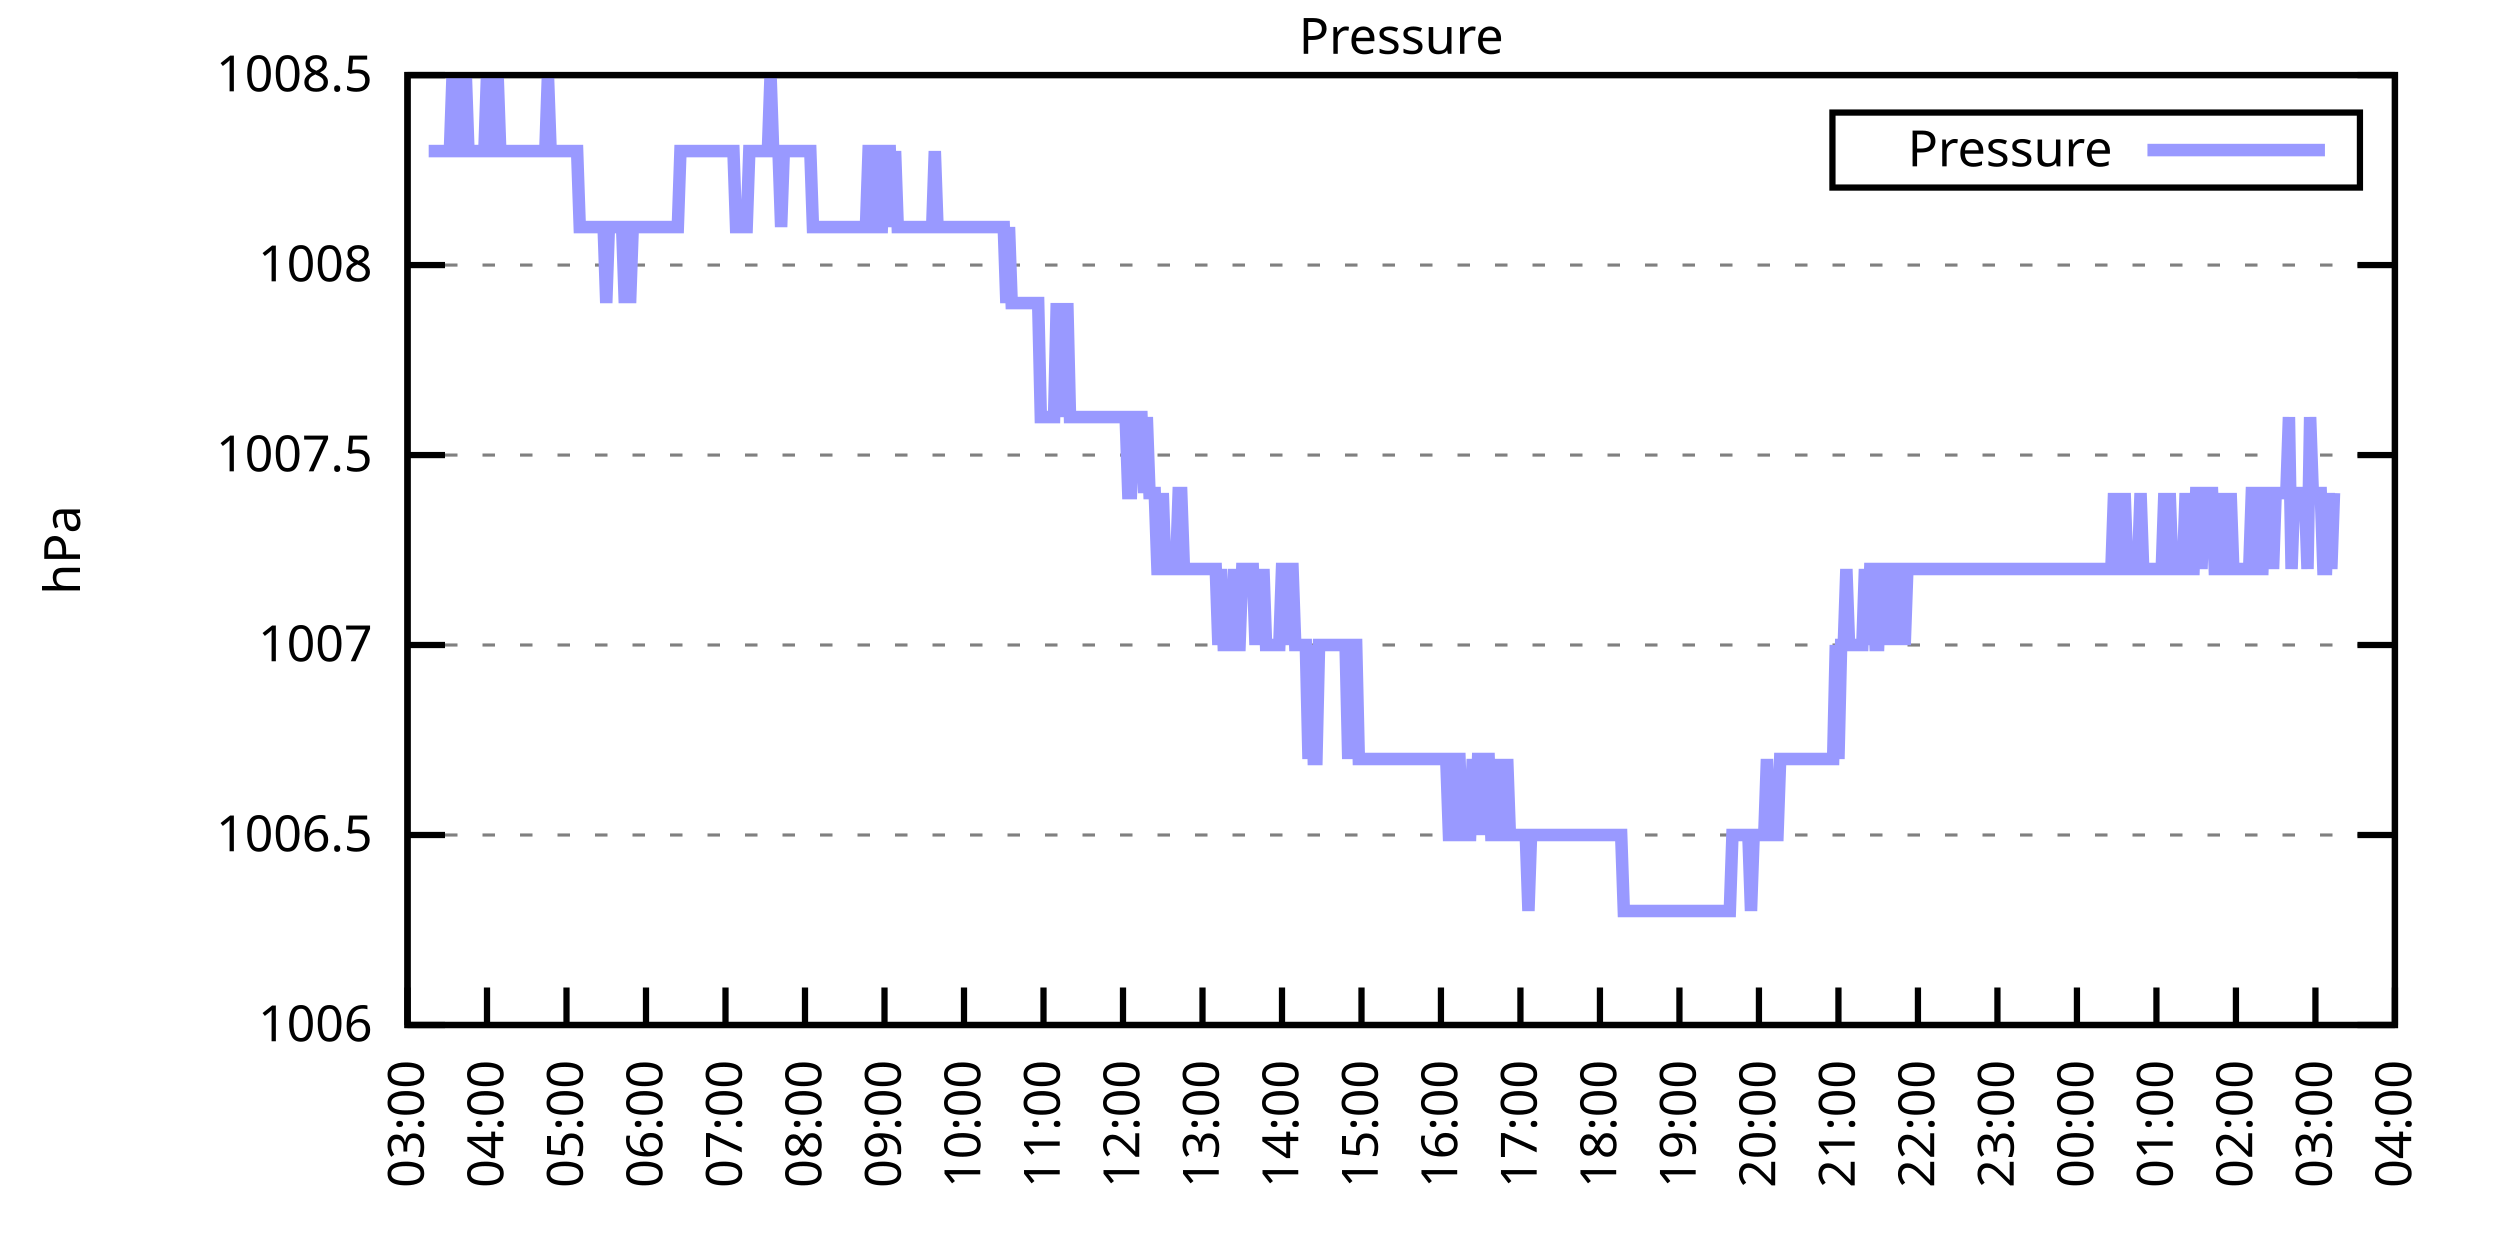
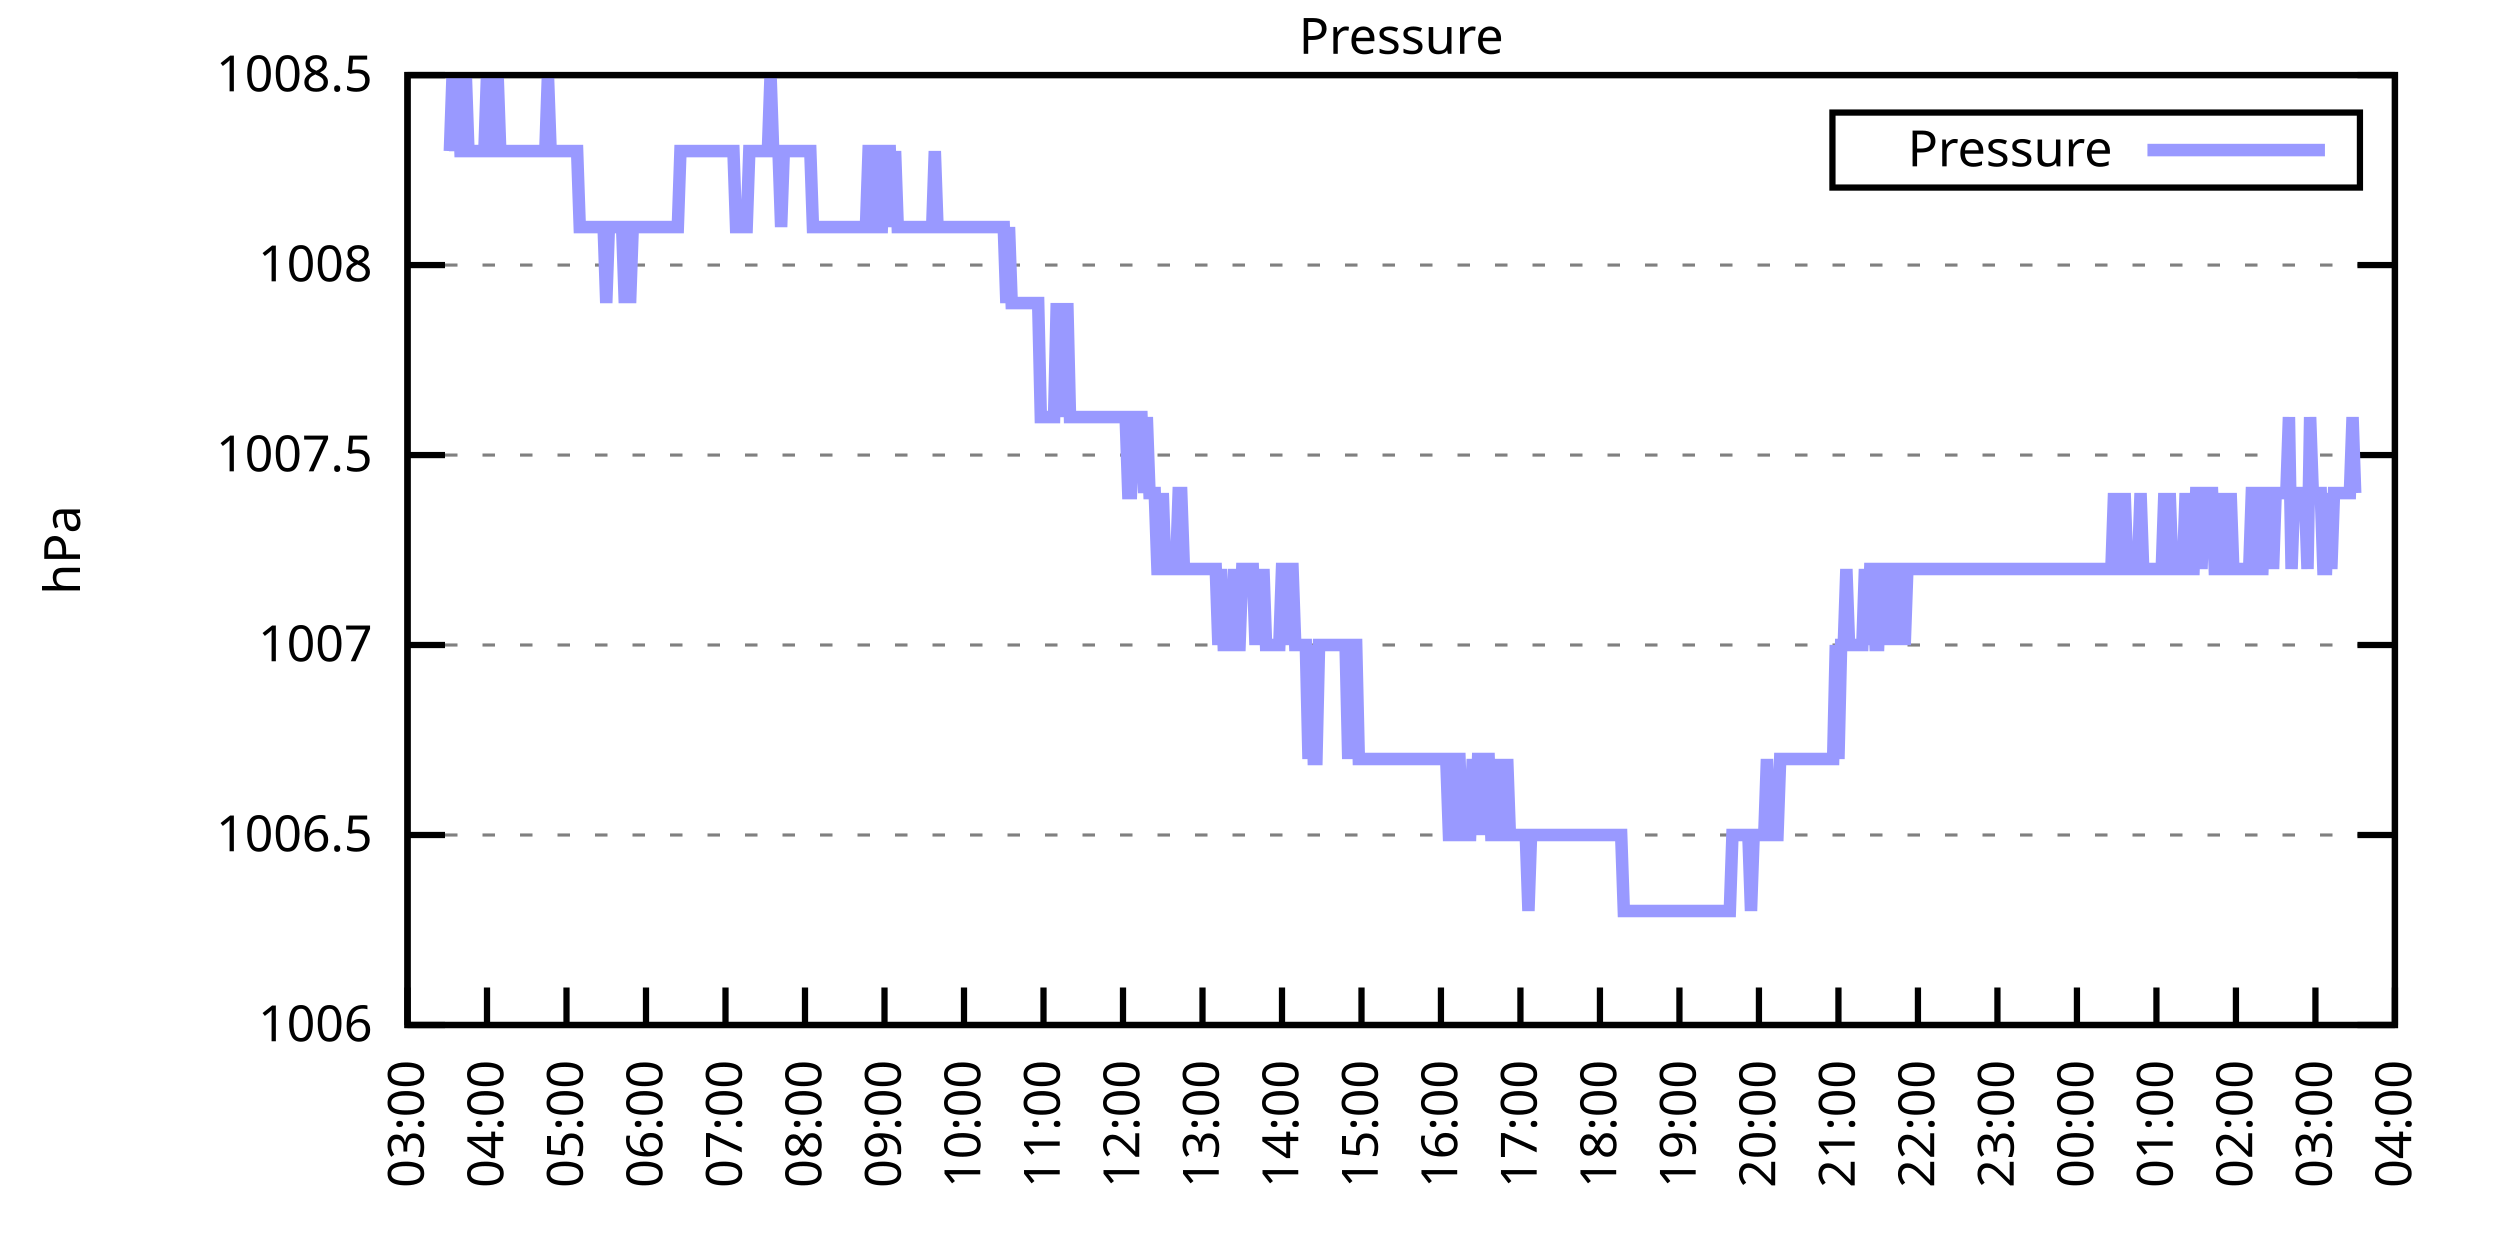
<svg xmlns="http://www.w3.org/2000/svg" xmlns:xlink="http://www.w3.org/1999/xlink" width="400" height="200" viewBox="0 0 400 200">
  <g id="gnuplot_canvas">
    <rect x="0" y="0" width="400" height="200" fill="none" />
    <defs>
      <circle id="gpDot" r="0.5" stroke-width="0.5" stroke="currentColor" />
      <path id="gpPt0" stroke-width="0.333" stroke="currentColor" d="M-1,0 h2 M0,-1 v2" />
      <path id="gpPt1" stroke-width="0.333" stroke="currentColor" d="M-1,-1 L1,1 M1,-1 L-1,1" />
      <path id="gpPt2" stroke-width="0.333" stroke="currentColor" d="M-1,0 L1,0 M0,-1 L0,1 M-1,-1 L1,1 M-1,1 L1,-1" />
      <rect id="gpPt3" stroke-width="0.333" stroke="currentColor" x="-1" y="-1" width="2" height="2" />
      <rect id="gpPt4" stroke-width="0.333" stroke="currentColor" fill="currentColor" x="-1" y="-1" width="2" height="2" />
      <circle id="gpPt5" stroke-width="0.333" stroke="currentColor" cx="0" cy="0" r="1" />
      <use xlink:href="#gpPt5" id="gpPt6" fill="currentColor" stroke="none" />
      <path id="gpPt7" stroke-width="0.333" stroke="currentColor" d="M0,-1.33 L-1.33,0.67 L1.33,0.67 z" />
      <use xlink:href="#gpPt7" id="gpPt8" fill="currentColor" stroke="none" />
      <use xlink:href="#gpPt7" id="gpPt9" stroke="currentColor" transform="rotate(180)" />
      <use xlink:href="#gpPt9" id="gpPt10" fill="currentColor" stroke="none" />
      <use xlink:href="#gpPt3" id="gpPt11" stroke="currentColor" transform="rotate(45)" />
      <use xlink:href="#gpPt11" id="gpPt12" fill="currentColor" stroke="none" />
      <path id="gpPt13" stroke-width="0.333" stroke="currentColor" d="M0,1.330 L1.265,0.411 L0.782,-1.067 L-0.782,-1.076 L-1.265,0.411 z" />
      <use xlink:href="#gpPt13" id="gpPt14" fill="currentColor" stroke="none" />
      <filter id="textbox" filterUnits="objectBoundingBox" x="0" y="0" height="1" width="1">
        <feFlood flood-color="white" flood-opacity="1" result="bgnd" />
        <feComposite in="SourceGraphic" in2="bgnd" operator="atop" />
      </filter>
      <filter id="greybox" filterUnits="objectBoundingBox" x="0" y="0" height="1" width="1">
        <feFlood flood-color="lightgrey" flood-opacity="1" result="grey" />
        <feComposite in="SourceGraphic" in2="grey" operator="atop" />
      </filter>
    </defs>
    <g fill="none" color="white" stroke="currentColor" stroke-width="1.00" stroke-linecap="butt" stroke-linejoin="miter">
</g>
    <g fill="none" color="black" stroke="currentColor" stroke-width="1.00" stroke-linecap="butt" stroke-linejoin="miter">
      <g stroke="none" shape-rendering="crispEdges">
        <polygon fill="rgb(255, 255, 255)" points="65.20,164.00 383.18,164.00 383.18,12.02 65.20,12.02 " />
      </g>
    </g>
    <g fill="none" color="black" stroke="currentColor" stroke-width="1.00" stroke-linecap="butt" stroke-linejoin="miter">
</g>
    <g fill="none" color="black" stroke="black" stroke-width="0.50" stroke-linecap="butt" stroke-linejoin="miter">
</g>
    <g fill="none" color="gray" stroke="currentColor" stroke-width="0.50" stroke-linecap="butt" stroke-linejoin="miter">
      <path stroke="gray" stroke-dasharray="2,4" class="gridline" d="M65.20,164.00 L383.19,164.00  " />
    </g>
    <g fill="none" color="gray" stroke="gray" stroke-width="1.00" stroke-linecap="butt" stroke-linejoin="miter">
</g>
    <g fill="none" color="black" stroke="currentColor" stroke-width="1.00" stroke-linecap="butt" stroke-linejoin="miter">
      <path stroke="black" d="M65.20,164.00 L71.20,164.00 M383.19,164.00 L377.19,164.00  " />
      <g transform="translate(59.60,166.60)" stroke="none" fill="black" font-family="Sans" font-size="8.00" text-anchor="end">
        <text>
          <tspan font-family="Sans"> 1006</tspan>
        </text>
      </g>
    </g>
    <g fill="none" color="black" stroke="currentColor" stroke-width="1.00" stroke-linecap="butt" stroke-linejoin="miter">
</g>
    <g fill="none" color="black" stroke="black" stroke-width="0.50" stroke-linecap="butt" stroke-linejoin="miter">
</g>
    <g fill="none" color="gray" stroke="currentColor" stroke-width="0.50" stroke-linecap="butt" stroke-linejoin="miter">
      <path stroke="gray" stroke-dasharray="2,4" class="gridline" d="M65.20,133.60 L383.19,133.60  " />
    </g>
    <g fill="none" color="gray" stroke="gray" stroke-width="1.00" stroke-linecap="butt" stroke-linejoin="miter">
</g>
    <g fill="none" color="black" stroke="currentColor" stroke-width="1.00" stroke-linecap="butt" stroke-linejoin="miter">
      <path stroke="black" d="M65.20,133.60 L71.20,133.60 M383.19,133.60 L377.19,133.60  " />
      <g transform="translate(59.60,136.20)" stroke="none" fill="black" font-family="Sans" font-size="8.00" text-anchor="end">
        <text>
          <tspan font-family="Sans"> 1006.5</tspan>
        </text>
      </g>
    </g>
    <g fill="none" color="black" stroke="currentColor" stroke-width="1.00" stroke-linecap="butt" stroke-linejoin="miter">
</g>
    <g fill="none" color="black" stroke="black" stroke-width="0.50" stroke-linecap="butt" stroke-linejoin="miter">
</g>
    <g fill="none" color="gray" stroke="currentColor" stroke-width="0.50" stroke-linecap="butt" stroke-linejoin="miter">
      <path stroke="gray" stroke-dasharray="2,4" class="gridline" d="M65.20,103.20 L383.19,103.20  " />
    </g>
    <g fill="none" color="gray" stroke="gray" stroke-width="1.00" stroke-linecap="butt" stroke-linejoin="miter">
</g>
    <g fill="none" color="black" stroke="currentColor" stroke-width="1.00" stroke-linecap="butt" stroke-linejoin="miter">
      <path stroke="black" d="M65.20,103.20 L71.20,103.20 M383.19,103.20 L377.19,103.20  " />
      <g transform="translate(59.60,105.80)" stroke="none" fill="black" font-family="Sans" font-size="8.00" text-anchor="end">
        <text>
          <tspan font-family="Sans"> 1007</tspan>
        </text>
      </g>
    </g>
    <g fill="none" color="black" stroke="currentColor" stroke-width="1.00" stroke-linecap="butt" stroke-linejoin="miter">
</g>
    <g fill="none" color="black" stroke="black" stroke-width="0.50" stroke-linecap="butt" stroke-linejoin="miter">
</g>
    <g fill="none" color="gray" stroke="currentColor" stroke-width="0.50" stroke-linecap="butt" stroke-linejoin="miter">
      <path stroke="gray" stroke-dasharray="2,4" class="gridline" d="M65.20,72.81 L383.19,72.81  " />
    </g>
    <g fill="none" color="gray" stroke="gray" stroke-width="1.00" stroke-linecap="butt" stroke-linejoin="miter">
</g>
    <g fill="none" color="black" stroke="currentColor" stroke-width="1.00" stroke-linecap="butt" stroke-linejoin="miter">
      <path stroke="black" d="M65.20,72.81 L71.20,72.81 M383.19,72.81 L377.19,72.81  " />
      <g transform="translate(59.60,75.41)" stroke="none" fill="black" font-family="Sans" font-size="8.00" text-anchor="end">
        <text>
          <tspan font-family="Sans"> 1007.5</tspan>
        </text>
      </g>
    </g>
    <g fill="none" color="black" stroke="currentColor" stroke-width="1.00" stroke-linecap="butt" stroke-linejoin="miter">
</g>
    <g fill="none" color="black" stroke="black" stroke-width="0.50" stroke-linecap="butt" stroke-linejoin="miter">
</g>
    <g fill="none" color="gray" stroke="currentColor" stroke-width="0.50" stroke-linecap="butt" stroke-linejoin="miter">
      <path stroke="gray" stroke-dasharray="2,4" class="gridline" d="M65.20,42.41 L383.19,42.41  " />
    </g>
    <g fill="none" color="gray" stroke="gray" stroke-width="1.00" stroke-linecap="butt" stroke-linejoin="miter">
</g>
    <g fill="none" color="black" stroke="currentColor" stroke-width="1.00" stroke-linecap="butt" stroke-linejoin="miter">
      <path stroke="black" d="M65.20,42.41 L71.20,42.41 M383.19,42.41 L377.19,42.41  " />
      <g transform="translate(59.60,45.01)" stroke="none" fill="black" font-family="Sans" font-size="8.00" text-anchor="end">
        <text>
          <tspan font-family="Sans"> 1008</tspan>
        </text>
      </g>
    </g>
    <g fill="none" color="black" stroke="currentColor" stroke-width="1.00" stroke-linecap="butt" stroke-linejoin="miter">
</g>
    <g fill="none" color="black" stroke="black" stroke-width="0.50" stroke-linecap="butt" stroke-linejoin="miter">
</g>
    <g fill="none" color="gray" stroke="currentColor" stroke-width="0.50" stroke-linecap="butt" stroke-linejoin="miter">
      <path stroke="gray" stroke-dasharray="2,4" class="gridline" d="M65.20,12.01 L383.19,12.01  " />
    </g>
    <g fill="none" color="gray" stroke="gray" stroke-width="1.00" stroke-linecap="butt" stroke-linejoin="miter">
</g>
    <g fill="none" color="black" stroke="currentColor" stroke-width="1.00" stroke-linecap="butt" stroke-linejoin="miter">
      <path stroke="black" d="M65.20,12.01 L71.20,12.01 M383.19,12.01 L377.19,12.01  " />
      <g transform="translate(59.60,14.61)" stroke="none" fill="black" font-family="Sans" font-size="8.00" text-anchor="end">
        <text>
          <tspan font-family="Sans"> 1008.5</tspan>
        </text>
      </g>
    </g>
    <g fill="none" color="black" stroke="currentColor" stroke-width="1.00" stroke-linecap="butt" stroke-linejoin="miter">
      <path stroke="black" d="M65.20,164.00 L65.20,158.00  " />
      <g transform="translate(67.80,169.60) rotate(270.00)" stroke="none" fill="black" font-family="Sans" font-size="8.00" text-anchor="end">
        <text>
          <tspan font-family="Sans">03:00</tspan>
        </text>
      </g>
    </g>
    <g fill="none" color="black" stroke="currentColor" stroke-width="1.00" stroke-linecap="butt" stroke-linejoin="miter">
      <path stroke="black" d="M77.92,164.00 L77.92,158.00  " />
      <g transform="translate(80.52,169.60) rotate(270.00)" stroke="none" fill="black" font-family="Sans" font-size="8.00" text-anchor="end">
        <text>
          <tspan font-family="Sans">04:00</tspan>
        </text>
      </g>
    </g>
    <g fill="none" color="black" stroke="currentColor" stroke-width="1.00" stroke-linecap="butt" stroke-linejoin="miter">
      <path stroke="black" d="M90.64,164.00 L90.64,158.00  " />
      <g transform="translate(93.24,169.60) rotate(270.00)" stroke="none" fill="black" font-family="Sans" font-size="8.00" text-anchor="end">
        <text>
          <tspan font-family="Sans">05:00</tspan>
        </text>
      </g>
    </g>
    <g fill="none" color="black" stroke="currentColor" stroke-width="1.00" stroke-linecap="butt" stroke-linejoin="miter">
      <path stroke="black" d="M103.36,164.00 L103.36,158.00  " />
      <g transform="translate(105.96,169.60) rotate(270.00)" stroke="none" fill="black" font-family="Sans" font-size="8.00" text-anchor="end">
        <text>
          <tspan font-family="Sans">06:00</tspan>
        </text>
      </g>
    </g>
    <g fill="none" color="black" stroke="currentColor" stroke-width="1.00" stroke-linecap="butt" stroke-linejoin="miter">
      <path stroke="black" d="M116.08,164.00 L116.08,158.00  " />
      <g transform="translate(118.68,169.60) rotate(270.00)" stroke="none" fill="black" font-family="Sans" font-size="8.00" text-anchor="end">
        <text>
          <tspan font-family="Sans">07:00</tspan>
        </text>
      </g>
    </g>
    <g fill="none" color="black" stroke="currentColor" stroke-width="1.00" stroke-linecap="butt" stroke-linejoin="miter">
      <path stroke="black" d="M128.80,164.00 L128.80,158.00  " />
      <g transform="translate(131.40,169.60) rotate(270.00)" stroke="none" fill="black" font-family="Sans" font-size="8.00" text-anchor="end">
        <text>
          <tspan font-family="Sans">08:00</tspan>
        </text>
      </g>
    </g>
    <g fill="none" color="black" stroke="currentColor" stroke-width="1.00" stroke-linecap="butt" stroke-linejoin="miter">
      <path stroke="black" d="M141.52,164.00 L141.52,158.00  " />
      <g transform="translate(144.12,169.60) rotate(270.00)" stroke="none" fill="black" font-family="Sans" font-size="8.00" text-anchor="end">
        <text>
          <tspan font-family="Sans">09:00</tspan>
        </text>
      </g>
    </g>
    <g fill="none" color="black" stroke="currentColor" stroke-width="1.00" stroke-linecap="butt" stroke-linejoin="miter">
      <path stroke="black" d="M154.24,164.00 L154.24,158.00  " />
      <g transform="translate(156.84,169.60) rotate(270.00)" stroke="none" fill="black" font-family="Sans" font-size="8.00" text-anchor="end">
        <text>
          <tspan font-family="Sans">10:00</tspan>
        </text>
      </g>
    </g>
    <g fill="none" color="black" stroke="currentColor" stroke-width="1.00" stroke-linecap="butt" stroke-linejoin="miter">
      <path stroke="black" d="M166.96,164.00 L166.96,158.00  " />
      <g transform="translate(169.56,169.60) rotate(270.00)" stroke="none" fill="black" font-family="Sans" font-size="8.00" text-anchor="end">
        <text>
          <tspan font-family="Sans">11:00</tspan>
        </text>
      </g>
    </g>
    <g fill="none" color="black" stroke="currentColor" stroke-width="1.00" stroke-linecap="butt" stroke-linejoin="miter">
      <path stroke="black" d="M179.68,164.00 L179.68,158.00  " />
      <g transform="translate(182.28,169.60) rotate(270.00)" stroke="none" fill="black" font-family="Sans" font-size="8.00" text-anchor="end">
        <text>
          <tspan font-family="Sans">12:00</tspan>
        </text>
      </g>
    </g>
    <g fill="none" color="black" stroke="currentColor" stroke-width="1.00" stroke-linecap="butt" stroke-linejoin="miter">
      <path stroke="black" d="M192.40,164.00 L192.40,158.00  " />
      <g transform="translate(195.00,169.60) rotate(270.00)" stroke="none" fill="black" font-family="Sans" font-size="8.00" text-anchor="end">
        <text>
          <tspan font-family="Sans">13:00</tspan>
        </text>
      </g>
    </g>
    <g fill="none" color="black" stroke="currentColor" stroke-width="1.00" stroke-linecap="butt" stroke-linejoin="miter">
      <path stroke="black" d="M205.12,164.00 L205.12,158.00  " />
      <g transform="translate(207.72,169.60) rotate(270.00)" stroke="none" fill="black" font-family="Sans" font-size="8.00" text-anchor="end">
        <text>
          <tspan font-family="Sans">14:00</tspan>
        </text>
      </g>
    </g>
    <g fill="none" color="black" stroke="currentColor" stroke-width="1.00" stroke-linecap="butt" stroke-linejoin="miter">
      <path stroke="black" d="M217.84,164.00 L217.84,158.00  " />
      <g transform="translate(220.44,169.60) rotate(270.00)" stroke="none" fill="black" font-family="Sans" font-size="8.00" text-anchor="end">
        <text>
          <tspan font-family="Sans">15:00</tspan>
        </text>
      </g>
    </g>
    <g fill="none" color="black" stroke="currentColor" stroke-width="1.00" stroke-linecap="butt" stroke-linejoin="miter">
      <path stroke="black" d="M230.55,164.00 L230.55,158.00  " />
      <g transform="translate(233.15,169.60) rotate(270.00)" stroke="none" fill="black" font-family="Sans" font-size="8.00" text-anchor="end">
        <text>
          <tspan font-family="Sans">16:00</tspan>
        </text>
      </g>
    </g>
    <g fill="none" color="black" stroke="currentColor" stroke-width="1.00" stroke-linecap="butt" stroke-linejoin="miter">
      <path stroke="black" d="M243.27,164.00 L243.27,158.00  " />
      <g transform="translate(245.87,169.60) rotate(270.00)" stroke="none" fill="black" font-family="Sans" font-size="8.00" text-anchor="end">
        <text>
          <tspan font-family="Sans">17:00</tspan>
        </text>
      </g>
    </g>
    <g fill="none" color="black" stroke="currentColor" stroke-width="1.00" stroke-linecap="butt" stroke-linejoin="miter">
      <path stroke="black" d="M255.99,164.00 L255.99,158.00  " />
      <g transform="translate(258.59,169.60) rotate(270.00)" stroke="none" fill="black" font-family="Sans" font-size="8.00" text-anchor="end">
        <text>
          <tspan font-family="Sans">18:00</tspan>
        </text>
      </g>
    </g>
    <g fill="none" color="black" stroke="currentColor" stroke-width="1.00" stroke-linecap="butt" stroke-linejoin="miter">
      <path stroke="black" d="M268.71,164.00 L268.71,158.00  " />
      <g transform="translate(271.31,169.60) rotate(270.00)" stroke="none" fill="black" font-family="Sans" font-size="8.00" text-anchor="end">
        <text>
          <tspan font-family="Sans">19:00</tspan>
        </text>
      </g>
    </g>
    <g fill="none" color="black" stroke="currentColor" stroke-width="1.00" stroke-linecap="butt" stroke-linejoin="miter">
      <path stroke="black" d="M281.43,164.00 L281.43,158.00  " />
      <g transform="translate(284.03,169.60) rotate(270.00)" stroke="none" fill="black" font-family="Sans" font-size="8.00" text-anchor="end">
        <text>
          <tspan font-family="Sans">20:00</tspan>
        </text>
      </g>
    </g>
    <g fill="none" color="black" stroke="currentColor" stroke-width="1.00" stroke-linecap="butt" stroke-linejoin="miter">
      <path stroke="black" d="M294.15,164.00 L294.15,158.00  " />
      <g transform="translate(296.75,169.60) rotate(270.00)" stroke="none" fill="black" font-family="Sans" font-size="8.00" text-anchor="end">
        <text>
          <tspan font-family="Sans">21:00</tspan>
        </text>
      </g>
    </g>
    <g fill="none" color="black" stroke="currentColor" stroke-width="1.00" stroke-linecap="butt" stroke-linejoin="miter">
      <path stroke="black" d="M306.87,164.00 L306.87,158.00  " />
      <g transform="translate(309.47,169.60) rotate(270.00)" stroke="none" fill="black" font-family="Sans" font-size="8.00" text-anchor="end">
        <text>
          <tspan font-family="Sans">22:00</tspan>
        </text>
      </g>
    </g>
    <g fill="none" color="black" stroke="currentColor" stroke-width="1.00" stroke-linecap="butt" stroke-linejoin="miter">
      <path stroke="black" d="M319.59,164.00 L319.59,158.00  " />
      <g transform="translate(322.19,169.60) rotate(270.00)" stroke="none" fill="black" font-family="Sans" font-size="8.00" text-anchor="end">
        <text>
          <tspan font-family="Sans">23:00</tspan>
        </text>
      </g>
    </g>
    <g fill="none" color="black" stroke="currentColor" stroke-width="1.00" stroke-linecap="butt" stroke-linejoin="miter">
      <path stroke="black" d="M332.31,164.00 L332.31,158.00  " />
      <g transform="translate(334.91,169.60) rotate(270.00)" stroke="none" fill="black" font-family="Sans" font-size="8.00" text-anchor="end">
        <text>
          <tspan font-family="Sans">00:00</tspan>
        </text>
      </g>
    </g>
    <g fill="none" color="black" stroke="currentColor" stroke-width="1.00" stroke-linecap="butt" stroke-linejoin="miter">
      <path stroke="black" d="M345.03,164.00 L345.03,158.00  " />
      <g transform="translate(347.63,169.60) rotate(270.00)" stroke="none" fill="black" font-family="Sans" font-size="8.00" text-anchor="end">
        <text>
          <tspan font-family="Sans">01:00</tspan>
        </text>
      </g>
    </g>
    <g fill="none" color="black" stroke="currentColor" stroke-width="1.00" stroke-linecap="butt" stroke-linejoin="miter">
      <path stroke="black" d="M357.75,164.00 L357.75,158.00  " />
      <g transform="translate(360.35,169.60) rotate(270.00)" stroke="none" fill="black" font-family="Sans" font-size="8.00" text-anchor="end">
        <text>
          <tspan font-family="Sans">02:00</tspan>
        </text>
      </g>
    </g>
    <g fill="none" color="black" stroke="currentColor" stroke-width="1.00" stroke-linecap="butt" stroke-linejoin="miter">
      <path stroke="black" d="M370.47,164.00 L370.47,158.00  " />
      <g transform="translate(373.07,169.60) rotate(270.00)" stroke="none" fill="black" font-family="Sans" font-size="8.00" text-anchor="end">
        <text>
          <tspan font-family="Sans">03:00</tspan>
        </text>
      </g>
    </g>
    <g fill="none" color="black" stroke="currentColor" stroke-width="1.00" stroke-linecap="butt" stroke-linejoin="miter">
      <path stroke="black" d="M383.19,164.00 L383.19,158.00  " />
      <g transform="translate(385.79,169.60) rotate(270.00)" stroke="none" fill="black" font-family="Sans" font-size="8.00" text-anchor="end">
        <text>
          <tspan font-family="Sans">04:00</tspan>
        </text>
      </g>
    </g>
    <g fill="none" color="black" stroke="currentColor" stroke-width="1.00" stroke-linecap="butt" stroke-linejoin="miter">
</g>
    <g fill="none" color="black" stroke="currentColor" stroke-width="1.00" stroke-linecap="butt" stroke-linejoin="miter">
      <path stroke="black" d="M65.20,12.01 L65.20,164.00 L383.19,164.00 L383.19,12.01 L65.20,12.01 Z  " />
    </g>
    <g fill="none" color="black" stroke="currentColor" stroke-width="1.00" stroke-linecap="butt" stroke-linejoin="miter">
</g>
    <g fill="none" color="black" stroke="currentColor" stroke-width="1.00" stroke-linecap="butt" stroke-linejoin="miter">
      <path stroke="black" d="M293.19,30.01 L293.19,18.01 L377.59,18.01 L377.59,30.01 L293.19,30.01 Z  " />
    </g>
    <g id="Pressure_plot_1">
      <g fill="none" color="white" stroke="black" stroke-width="2.00" stroke-linecap="butt" stroke-linejoin="miter">
</g>
      <g fill="none" color="black" stroke="currentColor" stroke-width="2.00" stroke-linecap="butt" stroke-linejoin="miter">
        <g transform="translate(337.99,26.61)" stroke="none" fill="black" font-family="Sans" font-size="8.00" text-anchor="end">
          <text>
            <tspan font-family="Sans">Pressure</tspan>
          </text>
        </g>
      </g>
      <g fill="none" color="black" stroke="currentColor" stroke-width="2.00" stroke-linecap="butt" stroke-linejoin="miter">
-         <path stroke="rgb(153, 153, 255)" d="M343.59,24.01 L371.99,24.01 M68.59,24.17 L69.02,24.17 L69.44,24.17 L69.86,24.17 L70.29,24.17 L70.71,24.17   L71.14,24.17 L71.56,24.17 L71.98,24.17 L72.41,12.01 L72.83,24.17 L73.26,12.01 L73.68,24.17 L74.10,24.17   L74.53,12.01 L74.95,24.17 L75.38,24.17 L75.80,24.17 L76.22,24.17 L76.65,24.17 L77.07,24.17 L77.50,24.17   L77.92,12.01 L78.34,24.17 L78.77,24.17 L79.19,24.17 L79.62,12.01 L80.04,24.17 L80.46,24.17 L80.89,24.17   L81.31,24.17 L81.74,24.17 L82.16,24.17 L82.58,24.17 L83.01,24.17 L83.43,24.17 L83.86,24.17 L84.28,24.17   L84.70,24.17 L85.13,24.17 L85.55,24.17 L85.98,24.17 L86.40,24.17 L86.82,24.17 L87.25,24.17 L87.67,12.01   L88.10,24.17 L88.52,24.17 L88.94,24.17 L89.37,24.17 L89.79,24.17 L90.22,24.17 L90.64,24.17 L91.06,24.17   L91.49,24.17 L91.91,24.17 L92.34,24.17 L92.76,36.33 L93.18,36.33 L93.61,36.33 L94.03,36.33 L94.46,36.33   L94.88,36.33 L95.30,36.33 L95.73,36.33 L96.15,36.33 L96.58,36.33 L97.00,48.49 L97.42,36.33 L97.85,36.33   L98.27,36.33 L98.69,36.33 L99.12,36.33 L99.54,36.33 L99.97,48.49 L100.39,36.33 L100.81,48.49 L101.24,36.33   L101.66,36.33 L102.09,36.33 L102.51,36.33 L102.93,36.33 L103.36,36.33 L103.78,36.33 L104.21,36.33 L104.63,36.33   L105.05,36.33 L105.48,36.33 L105.90,36.33 L106.33,36.33 L106.75,36.33 L107.17,36.33 L107.60,36.33 L108.02,36.33   L108.45,36.33 L108.87,24.17 L109.29,24.17 L109.72,24.17 L110.14,24.17 L110.57,24.17 L110.99,24.17 L111.41,24.17   L111.84,24.17 L112.26,24.17 L112.69,24.17 L113.11,24.17 L113.53,24.17 L113.96,24.17 L114.38,24.17 L114.81,24.17   L115.23,24.17 L115.65,24.17 L116.08,24.17 L116.50,24.17 L116.93,24.17 L117.35,24.17 L117.77,36.33 L118.20,36.33   L118.62,36.33 L119.05,36.33 L119.47,36.33 L119.89,24.17 L120.32,24.17 L120.74,24.17 L121.17,24.17 L121.59,24.17   L122.01,24.17 L122.44,24.17 L122.86,24.17 L123.29,12.01 L123.71,24.17 L124.13,24.17 L124.56,24.17 L124.98,36.33   L125.41,24.17 L125.83,24.17 L126.25,24.17 L126.68,24.17 L127.10,24.17 L127.53,24.17 L127.95,24.17 L128.37,24.17   L128.80,24.17 L129.22,24.17 L129.65,24.17 L130.07,36.33 L130.49,36.33 L130.92,36.33 L131.34,36.33 L131.77,36.33   L132.19,36.33 L132.61,36.33 L133.04,36.33 L133.46,36.33 L133.89,36.33 L134.31,36.33 L134.73,36.33 L135.16,36.33   L135.58,36.33 L136.01,36.33 L136.43,36.33 L136.85,36.33 L137.28,36.33 L137.70,36.33 L138.13,36.33 L138.55,36.33   L138.97,24.17 L139.40,24.17 L139.82,24.17 L140.25,36.33 L140.67,36.33 L141.09,36.33 L141.52,24.17 L141.94,24.17   L142.37,24.17 L142.79,36.33 L143.21,24.17 L143.64,36.33 L144.06,36.33 L144.49,36.33 L144.91,36.33 L145.33,36.33   L145.76,36.33 L146.18,36.33 L146.61,36.33 L147.03,36.33 L147.45,36.33 L147.88,36.33 L148.30,36.33 L148.73,36.33   L149.15,36.33 L149.57,24.17 L150.00,36.33 L150.42,36.33 L150.85,36.33 L151.27,36.33 L151.69,36.33 L152.12,36.33   L152.54,36.33 L152.97,36.33 L153.39,36.33 L153.81,36.33 L154.24,36.33 L154.66,36.33 L155.09,36.33 L155.51,36.33   L155.93,36.33 L156.36,36.33 L156.78,36.33 L157.21,36.33 L157.63,36.33 L158.05,36.33 L158.48,36.33 L158.90,36.33   L159.33,36.33 L159.75,36.33 L160.17,36.33 L160.60,36.33 L161.02,48.49 L161.44,36.33 L161.87,48.49 L162.29,48.49   L162.72,48.49 L163.14,48.49 L163.56,48.49 L163.99,48.49 L164.41,48.49 L164.84,48.49 L165.26,48.49 L165.68,48.49   L166.11,48.49 L166.53,66.73 L166.96,66.73 L167.38,66.73 L167.80,66.73 L168.23,66.73 L168.65,66.73 L169.08,48.49   L169.50,66.73 L169.92,48.49 L170.35,66.73 L170.77,48.49 L171.20,66.73 L171.62,66.73 L172.04,66.73 L172.47,66.73   L172.89,66.73 L173.32,66.73 L173.74,66.73 L174.16,66.73 L174.59,66.73 L175.01,66.73 L175.44,66.73 L175.86,66.73   L176.28,66.73 L176.71,66.73 L177.13,66.73 L177.56,66.73 L177.98,66.73 L178.40,66.73 L178.83,66.73 L179.25,66.73   L179.68,66.73 L180.10,66.73 L180.52,78.89 L180.95,78.89 L181.37,66.73 L181.80,66.73 L182.22,66.73 L182.64,66.73   L183.07,78.89 L183.49,66.73 L183.92,78.89 L184.34,78.89 L184.76,78.89 L185.19,91.04 L185.61,91.04 L186.04,78.89   L186.46,91.04 L186.88,91.04 L187.31,91.04 L187.73,91.04 L188.16,91.04 L188.58,78.89 L189.00,78.89 L189.43,91.04   L189.85,91.04 L190.28,91.04 L190.70,91.04 L191.12,91.04 L191.55,91.04 L191.97,91.04 L192.40,91.04 L192.82,91.04   L193.24,91.04 L193.67,91.04 L194.09,91.04 L194.52,91.04 L194.94,103.20 L195.36,91.04 L195.79,103.20 L196.21,103.20   L196.64,103.20 L197.06,103.20 L197.48,91.04 L197.91,103.20 L198.33,103.20 L198.76,91.04 L199.18,91.04 L199.60,91.04   L200.03,91.04 L200.45,91.04 L200.88,103.20 L201.30,91.04 L201.72,103.20 L202.15,91.04 L202.57,103.20 L203.00,103.20   L203.42,103.20 L203.84,103.20 L204.27,103.20 L204.69,103.20 L205.12,91.04 L205.54,91.04 L205.96,103.20 L206.39,91.04   L206.81,91.04 L207.24,103.20 L207.66,103.20 L208.08,103.20 L208.51,103.20 L208.93,103.20 L209.36,121.44 L209.78,103.20   L210.20,121.44 L210.63,121.44 L211.05,103.20 L211.48,103.20 L211.90,103.20 L212.32,103.20 L212.75,103.20 L213.17,103.20   L213.60,103.20 L214.02,103.20 L214.44,103.20 L214.87,103.20 L215.29,103.20 L215.72,121.44 L216.14,103.20 L216.56,103.20   L216.99,103.20 L217.41,121.44 L217.84,121.44 L218.26,121.44 L218.68,121.44 L219.11,121.44 L219.53,121.44 L219.96,121.44   L220.38,121.44 L220.80,121.44 L221.23,121.44 L221.65,121.44 L222.08,121.44 L222.50,121.44 L222.92,121.44 L223.35,121.44   L223.77,121.44 L224.20,121.44 L224.62,121.44 L225.04,121.44 L225.47,121.44 L225.89,121.44 L226.31,121.44 L226.74,121.44   L227.16,121.44 L227.59,121.44 L228.01,121.44 L228.43,121.44 L228.86,121.44 L229.28,121.44 L229.71,121.44 L230.13,121.44   L230.55,121.44 L230.98,121.44 L231.40,121.44 L231.83,133.60 L232.25,133.60 L232.67,121.44 L233.10,121.44 L233.52,121.44   L233.95,133.60 L234.37,133.60 L234.79,133.60 L235.22,133.60 L235.64,121.44 L236.07,133.60 L236.49,121.44 L236.91,121.44   L237.34,133.60 L237.76,121.44 L238.19,121.44 L238.61,133.60 L239.03,133.60 L239.46,121.44 L239.88,133.60 L240.31,133.60   L240.73,133.60 L241.15,121.44 L241.58,133.60 L242.00,133.60 L242.43,133.60 L242.85,133.60 L243.27,133.60 L243.70,133.60   L244.12,133.60 L244.55,145.76 L244.97,133.60 L245.39,133.60 L245.82,133.60 L246.24,133.60 L246.67,133.60 L247.09,133.60   L247.51,133.60 L247.94,133.60 L248.36,133.60 L248.79,133.60 L249.21,133.60 L249.63,133.60 L250.06,133.60 L250.48,133.60   L250.91,133.60 L251.33,133.60 L251.75,133.60 L252.18,133.60 L252.60,133.60 L253.03,133.60 L253.45,133.60 L253.87,133.60   L254.30,133.60 L254.72,133.60 L255.15,133.60 L255.57,133.60 L255.99,133.60 L256.42,133.60 L256.84,133.60 L257.27,133.60   L257.69,133.60 L258.11,133.60 L258.54,133.60 L258.96,133.60 L259.39,133.60 L259.81,145.76 L260.23,145.76 L260.66,145.76   L261.08,145.76 L261.51,145.76 L261.93,145.76 L262.35,145.76 L262.78,145.76 L263.20,145.76 L263.63,145.76 L264.05,145.76   L264.47,145.76 L264.90,145.76 L265.32,145.76 L265.75,145.76 L266.17,145.76 L266.59,145.76 L267.02,145.76 L267.44,145.76   L267.87,145.76 L268.29,145.76 L268.71,145.76 L269.14,145.76 L269.56,145.76 L269.99,145.76 L270.41,145.76 L270.83,145.76   L271.26,145.76 L271.68,145.76 L272.11,145.76 L272.53,145.76 L272.95,145.76 L273.38,145.76 L273.80,145.76 L274.23,145.76   L274.65,145.76 L275.07,145.76 L275.50,145.76 L275.92,145.76 L276.35,145.76 L276.77,145.76 L277.19,133.60 L277.62,133.60   L278.04,133.60 L278.47,133.60 L278.89,133.60 L279.31,133.60 L279.74,133.60 L280.16,145.76 L280.59,133.60 L281.01,133.60   L281.43,133.60 L281.86,133.60 L282.28,133.60 L282.71,121.44 L283.13,133.60 L283.55,133.60 L283.98,133.60 L284.40,133.60   L284.83,121.44 L285.25,121.44 L285.67,121.44 L286.10,121.44 L286.52,121.44 L286.95,121.44 L287.37,121.44 L287.79,121.44   L288.22,121.44 L288.64,121.44 L289.06,121.44 L289.49,121.44 L289.91,121.44 L290.34,121.44 L290.76,121.44 L291.18,121.44   L291.61,121.44 L292.03,121.44 L292.46,121.44 L292.88,121.44 L293.30,121.44 L293.73,103.20 L294.15,121.44 L294.58,103.20   L295.00,103.20 L295.42,91.04 L295.85,103.20 L296.27,103.20 L296.70,103.20 L297.12,103.20 L297.54,103.20 L297.97,103.20   L298.39,91.04 L298.82,103.20 L299.24,91.04 L299.66,91.04 L300.09,103.20 L300.51,103.20 L300.94,91.04 L301.36,91.04   L301.78,103.20 L302.21,91.04 L302.63,91.04 L303.06,103.20 L303.48,91.04 L303.90,91.04 L304.33,91.04 L304.75,103.20   L305.18,91.04 L305.60,91.04 L306.02,91.04 L306.45,91.04 L306.87,91.04 L307.30,91.04 L307.72,91.04 L308.14,91.04   L308.57,91.04 L308.99,91.04 L309.42,91.04 L309.84,91.04 L310.26,91.04 L310.69,91.04 L311.11,91.04 L311.54,91.04   L311.96,91.04 L312.38,91.04 L312.81,91.04 L313.23,91.04 L313.66,91.04 L314.08,91.04 L314.50,91.04 L314.93,91.04   L315.35,91.04 L315.78,91.04 L316.20,91.04 L316.62,91.04 L317.05,91.04 L317.47,91.04 L317.90,91.04 L318.32,91.04   L318.74,91.04 L319.17,91.04 L319.59,91.04 L320.02,91.04 L320.44,91.04 L320.86,91.04 L321.29,91.04 L321.71,91.04   L322.14,91.04 L322.56,91.04 L322.98,91.04 L323.41,91.04 L323.83,91.04 L324.26,91.04 L324.68,91.04 L325.10,91.04   L325.53,91.04 L325.95,91.04 L326.38,91.04 L326.80,91.04 L327.22,91.04 L327.65,91.04 L328.07,91.04 L328.50,91.04   L328.92,91.04 L329.34,91.04 L329.77,91.04 L330.19,91.04 L330.62,91.04 L331.04,91.04 L331.46,91.04 L331.89,91.04   L332.31,91.04 L332.74,91.04 L333.16,91.04 L333.58,91.04 L334.01,91.04 L334.43,91.04 L334.86,91.04 L335.28,91.04   L335.70,91.04 L336.13,91.04 L336.55,91.04 L336.98,91.04 L337.40,91.04 L337.82,91.04 L338.25,78.89 L338.67,91.04   L339.10,91.04 L339.52,91.04 L339.94,78.89 L340.37,91.04 L340.79,91.04 L341.22,91.04 L341.64,91.04 L342.06,91.04   L342.49,78.89 L342.91,91.04 L343.34,91.04 L343.76,91.04 L344.18,91.04 L344.61,91.04 L345.03,91.04 L345.46,91.04   L345.88,91.04 L346.30,78.89 L346.73,91.04 L347.15,78.89 L347.58,91.04 L348.00,91.04 L348.42,91.04 L348.85,91.04   L349.27,91.04 L349.70,78.89 L350.12,91.04 L350.54,91.04 L350.97,91.04 L351.39,78.89 L351.81,78.89 L352.24,91.04   L352.66,78.89 L353.09,78.89 L353.51,78.89 L353.93,78.89 L354.36,91.04 L354.78,91.04 L355.21,91.04 L355.63,78.89   L356.05,91.04 L356.48,91.04 L356.90,78.89 L357.33,91.04 L357.75,91.04 L358.17,91.04 L358.60,91.04 L359.02,91.04   L359.45,91.04 L359.87,91.04 L360.29,78.89 L360.72,78.89 L361.14,91.04 L361.57,91.04 L361.99,91.04 L362.41,78.89   L362.84,78.89 L363.26,78.89 L363.69,91.04 L364.11,78.89 L364.53,78.89 L364.96,78.89 L365.38,78.89 L365.81,78.89   L366.23,66.73 L366.65,91.04 L367.08,78.89 L367.50,78.89 L367.93,78.89 L368.35,78.89 L368.77,78.89 L369.20,91.04   L369.62,66.73 L370.05,78.89 L370.47,78.89 L370.89,78.89 L371.32,78.89 L371.74,91.04 L372.17,91.04 L372.59,78.89   L373.01,91.04 L373.44,78.89  " />
+         <path stroke="rgb(153, 153, 255)" d="M343.59,24.01 L371.99,24.01 M71.98,24.17 L72.41,12.01 L72.83,24.17 L73.26,12.01 L73.68,24.17 L74.10,24.17   L74.53,12.01 L74.95,24.17 L75.38,24.17 L75.80,24.17 L76.22,24.17 L76.65,24.17 L77.07,24.17 L77.50,24.17   L77.92,12.01 L78.34,24.17 L78.77,24.17 L79.19,24.17 L79.62,12.01 L80.04,24.17 L80.46,24.17 L80.89,24.17   L81.31,24.17 L81.74,24.17 L82.16,24.17 L82.58,24.17 L83.01,24.17 L83.43,24.17 L83.86,24.17 L84.28,24.17   L84.70,24.17 L85.13,24.17 L85.55,24.17 L85.98,24.17 L86.40,24.17 L86.82,24.17 L87.25,24.17 L87.67,12.01   L88.10,24.17 L88.52,24.17 L88.94,24.17 L89.37,24.17 L89.79,24.17 L90.22,24.17 L90.64,24.17 L91.06,24.17   L91.49,24.17 L91.91,24.17 L92.34,24.17 L92.76,36.33 L93.18,36.33 L93.61,36.33 L94.03,36.33 L94.46,36.33   L94.88,36.33 L95.30,36.33 L95.73,36.33 L96.15,36.33 L96.58,36.33 L97.00,48.49 L97.42,36.33 L97.85,36.33   L98.27,36.33 L98.69,36.33 L99.12,36.33 L99.54,36.33 L99.97,48.49 L100.39,36.33 L100.81,48.49 L101.24,36.33   L101.66,36.33 L102.09,36.33 L102.51,36.33 L102.93,36.33 L103.36,36.33 L103.78,36.33 L104.21,36.33 L104.63,36.33   L105.05,36.33 L105.48,36.33 L105.90,36.33 L106.33,36.33 L106.75,36.33 L107.17,36.33 L107.60,36.33 L108.02,36.33   L108.45,36.33 L108.87,24.17 L109.29,24.17 L109.72,24.17 L110.14,24.17 L110.57,24.17 L110.99,24.17 L111.41,24.17   L111.84,24.17 L112.26,24.17 L112.69,24.17 L113.11,24.17 L113.53,24.17 L113.96,24.17 L114.38,24.17 L114.81,24.17   L115.23,24.17 L115.65,24.17 L116.08,24.17 L116.50,24.17 L116.93,24.17 L117.35,24.17 L117.77,36.33 L118.20,36.33   L118.62,36.33 L119.05,36.33 L119.47,36.33 L119.89,24.17 L120.32,24.17 L120.74,24.17 L121.17,24.17 L121.59,24.17   L122.01,24.17 L122.44,24.17 L122.86,24.17 L123.29,12.01 L123.71,24.17 L124.13,24.17 L124.56,24.17 L124.98,36.33   L125.41,24.17 L125.83,24.17 L126.25,24.17 L126.68,24.17 L127.10,24.17 L127.53,24.17 L127.95,24.17 L128.37,24.17   L128.80,24.17 L129.22,24.17 L129.65,24.17 L130.07,36.33 L130.49,36.33 L130.92,36.33 L131.34,36.33 L131.77,36.33   L132.19,36.33 L132.61,36.33 L133.04,36.33 L133.46,36.33 L133.89,36.33 L134.31,36.33 L134.73,36.33 L135.16,36.33   L135.58,36.33 L136.01,36.33 L136.43,36.33 L136.85,36.33 L137.28,36.33 L137.70,36.33 L138.13,36.33 L138.55,36.33   L138.97,24.17 L139.40,24.17 L139.82,24.17 L140.25,36.33 L140.67,36.33 L141.09,36.33 L141.52,24.17 L141.94,24.17   L142.37,24.17 L142.79,36.33 L143.21,24.17 L143.64,36.33 L144.06,36.33 L144.49,36.33 L144.91,36.33 L145.33,36.33   L145.76,36.33 L146.18,36.33 L146.61,36.33 L147.03,36.33 L147.45,36.33 L147.88,36.33 L148.30,36.33 L148.73,36.33   L149.15,36.33 L149.57,24.17 L150.00,36.33 L150.42,36.33 L150.85,36.33 L151.27,36.33 L151.69,36.33 L152.12,36.33   L152.54,36.33 L152.97,36.33 L153.39,36.33 L153.81,36.33 L154.24,36.33 L154.66,36.33 L155.09,36.33 L155.51,36.33   L155.93,36.33 L156.36,36.33 L156.78,36.33 L157.21,36.33 L157.63,36.33 L158.05,36.33 L158.48,36.33 L158.90,36.33   L159.33,36.33 L159.75,36.33 L160.17,36.33 L160.60,36.33 L161.02,48.49 L161.44,36.33 L161.87,48.49 L162.29,48.49   L162.72,48.49 L163.14,48.49 L163.56,48.49 L163.99,48.49 L164.41,48.49 L164.84,48.49 L165.26,48.49 L165.68,48.49   L166.11,48.49 L166.53,66.73 L166.96,66.73 L167.38,66.73 L167.80,66.73 L168.23,66.73 L168.65,66.73 L169.08,48.49   L169.50,66.73 L169.92,48.49 L170.35,66.73 L170.77,48.49 L171.20,66.73 L171.62,66.73 L172.04,66.73 L172.47,66.73   L172.89,66.73 L173.32,66.73 L173.74,66.73 L174.16,66.73 L174.59,66.73 L175.01,66.73 L175.44,66.73 L175.86,66.73   L176.28,66.73 L176.71,66.73 L177.13,66.73 L177.56,66.73 L177.98,66.73 L178.40,66.73 L178.83,66.73 L179.25,66.73   L179.68,66.73 L180.10,66.73 L180.52,78.89 L180.95,78.89 L181.37,66.73 L181.80,66.73 L182.22,66.73 L182.64,66.73   L183.07,78.89 L183.49,66.73 L183.92,78.89 L184.34,78.89 L184.76,78.89 L185.19,91.04 L185.61,91.04 L186.04,78.89   L186.46,91.04 L186.88,91.04 L187.31,91.04 L187.73,91.04 L188.16,91.04 L188.58,78.89 L189.00,78.89 L189.43,91.04   L189.85,91.04 L190.28,91.04 L190.70,91.04 L191.12,91.04 L191.55,91.04 L191.97,91.04 L192.40,91.04 L192.82,91.04   L193.24,91.04 L193.67,91.04 L194.09,91.04 L194.52,91.04 L194.94,103.20 L195.36,91.04 L195.79,103.20 L196.21,103.20   L196.64,103.20 L197.06,103.20 L197.48,91.04 L197.91,103.20 L198.33,103.20 L198.76,91.04 L199.18,91.04 L199.60,91.04   L200.03,91.04 L200.45,91.04 L200.88,103.20 L201.30,91.04 L201.72,103.20 L202.15,91.04 L202.57,103.20 L203.00,103.20   L203.42,103.20 L203.84,103.20 L204.27,103.20 L204.69,103.20 L205.12,91.04 L205.54,91.04 L205.96,103.20 L206.39,91.04   L206.81,91.04 L207.24,103.20 L207.66,103.20 L208.08,103.20 L208.51,103.20 L208.93,103.20 L209.36,121.44 L209.78,103.20   L210.20,121.44 L210.63,121.44 L211.05,103.20 L211.48,103.20 L211.90,103.20 L212.32,103.20 L212.75,103.20 L213.17,103.20   L213.60,103.20 L214.02,103.20 L214.44,103.20 L214.87,103.20 L215.29,103.20 L215.72,121.44 L216.14,103.20 L216.56,103.20   L216.99,103.20 L217.41,121.44 L217.84,121.44 L218.26,121.44 L218.68,121.44 L219.11,121.44 L219.53,121.44 L219.96,121.44   L220.38,121.44 L220.80,121.44 L221.23,121.44 L221.65,121.44 L222.08,121.44 L222.50,121.44 L222.92,121.44 L223.35,121.44   L223.77,121.44 L224.20,121.44 L224.62,121.44 L225.04,121.44 L225.47,121.44 L225.89,121.44 L226.31,121.44 L226.74,121.44   L227.16,121.44 L227.59,121.44 L228.01,121.44 L228.43,121.44 L228.86,121.44 L229.28,121.44 L229.71,121.44 L230.13,121.44   L230.55,121.44 L230.98,121.44 L231.40,121.44 L231.83,133.60 L232.25,133.60 L232.67,121.44 L233.10,121.44 L233.52,121.44   L233.95,133.60 L234.37,133.60 L234.79,133.60 L235.22,133.60 L235.64,121.44 L236.07,133.60 L236.49,121.44 L236.91,121.44   L237.34,133.60 L237.76,121.44 L238.19,121.44 L238.61,133.60 L239.03,133.60 L239.46,121.44 L239.88,133.60 L240.31,133.60   L240.73,133.60 L241.15,121.44 L241.58,133.60 L242.00,133.60 L242.43,133.60 L242.85,133.60 L243.27,133.60 L243.70,133.60   L244.12,133.60 L244.55,145.76 L244.97,133.60 L245.39,133.60 L245.82,133.60 L246.24,133.60 L246.67,133.60 L247.09,133.60   L247.51,133.60 L247.94,133.60 L248.36,133.60 L248.79,133.60 L249.21,133.60 L249.63,133.60 L250.06,133.60 L250.48,133.60   L250.91,133.60 L251.33,133.60 L251.75,133.60 L252.18,133.60 L252.60,133.60 L253.03,133.60 L253.45,133.60 L253.87,133.60   L254.30,133.60 L254.72,133.60 L255.15,133.60 L255.57,133.60 L255.99,133.60 L256.42,133.60 L256.84,133.60 L257.27,133.60   L257.69,133.60 L258.11,133.60 L258.54,133.60 L258.96,133.60 L259.39,133.60 L259.81,145.76 L260.23,145.76 L260.66,145.76   L261.08,145.76 L261.51,145.76 L261.93,145.76 L262.35,145.76 L262.78,145.76 L263.20,145.76 L263.63,145.76 L264.05,145.76   L264.47,145.76 L264.90,145.76 L265.32,145.76 L265.75,145.76 L266.17,145.76 L266.59,145.76 L267.02,145.76 L267.44,145.76   L267.87,145.76 L268.29,145.76 L268.71,145.76 L269.14,145.76 L269.56,145.76 L269.99,145.76 L270.41,145.76 L270.83,145.76   L271.26,145.76 L271.68,145.76 L272.11,145.76 L272.53,145.76 L272.95,145.76 L273.38,145.76 L273.80,145.76 L274.23,145.76   L274.65,145.76 L275.07,145.76 L275.50,145.76 L275.92,145.76 L276.35,145.76 L276.77,145.76 L277.19,133.60 L277.62,133.60   L278.04,133.60 L278.47,133.60 L278.89,133.60 L279.31,133.60 L279.74,133.60 L280.16,145.76 L280.59,133.60 L281.01,133.60   L281.43,133.60 L281.86,133.60 L282.28,133.60 L282.71,121.44 L283.13,133.60 L283.55,133.60 L283.98,133.60 L284.40,133.60   L284.83,121.44 L285.25,121.44 L285.67,121.44 L286.10,121.44 L286.52,121.44 L286.95,121.44 L287.37,121.44 L287.79,121.44   L288.22,121.44 L288.64,121.44 L289.06,121.44 L289.49,121.44 L289.91,121.44 L290.34,121.44 L290.76,121.44 L291.18,121.44   L291.61,121.44 L292.03,121.44 L292.46,121.44 L292.88,121.44 L293.30,121.44 L293.73,103.20 L294.15,121.44 L294.58,103.20   L295.00,103.20 L295.42,91.04 L295.85,103.20 L296.27,103.20 L296.70,103.20 L297.12,103.20 L297.54,103.20 L297.97,103.20   L298.39,91.04 L298.82,103.20 L299.24,91.04 L299.66,91.04 L300.09,103.20 L300.51,103.20 L300.94,91.04 L301.36,91.04   L301.78,103.20 L302.21,91.04 L302.63,91.04 L303.06,103.20 L303.48,91.04 L303.90,91.04 L304.33,91.04 L304.75,103.20   L305.18,91.04 L305.60,91.04 L306.02,91.04 L306.45,91.04 L306.87,91.04 L307.30,91.04 L307.72,91.04 L308.14,91.04   L308.57,91.04 L308.99,91.04 L309.42,91.04 L309.84,91.04 L310.26,91.04 L310.69,91.04 L311.11,91.04 L311.54,91.04   L311.96,91.04 L312.38,91.04 L312.81,91.04 L313.23,91.04 L313.66,91.04 L314.08,91.04 L314.50,91.04 L314.93,91.04   L315.35,91.04 L315.78,91.04 L316.20,91.04 L316.62,91.04 L317.05,91.04 L317.47,91.04 L317.90,91.04 L318.32,91.04   L318.74,91.04 L319.17,91.04 L319.59,91.04 L320.02,91.04 L320.44,91.04 L320.86,91.04 L321.29,91.04 L321.71,91.04   L322.14,91.04 L322.56,91.04 L322.98,91.04 L323.41,91.04 L323.83,91.04 L324.26,91.04 L324.68,91.04 L325.10,91.04   L325.53,91.04 L325.95,91.04 L326.38,91.04 L326.80,91.04 L327.22,91.04 L327.65,91.04 L328.07,91.04 L328.50,91.04   L328.92,91.04 L329.34,91.04 L329.77,91.04 L330.19,91.04 L330.62,91.04 L331.04,91.04 L331.46,91.04 L331.89,91.04   L332.31,91.04 L332.74,91.04 L333.16,91.04 L333.58,91.04 L334.01,91.04 L334.43,91.04 L334.86,91.04 L335.28,91.04   L335.70,91.04 L336.13,91.04 L336.55,91.04 L336.98,91.04 L337.40,91.04 L337.82,91.04 L338.25,78.89 L338.67,91.04   L339.10,91.04 L339.52,91.04 L339.94,78.89 L340.37,91.04 L340.79,91.04 L341.22,91.04 L341.64,91.04 L342.06,91.04   L342.49,78.89 L342.91,91.04 L343.34,91.04 L343.76,91.04 L344.18,91.04 L344.61,91.04 L345.03,91.04 L345.46,91.04   L345.88,91.04 L346.30,78.89 L346.73,91.04 L347.15,78.89 L347.58,91.04 L348.00,91.04 L348.42,91.04 L348.85,91.04   L349.27,91.04 L349.70,78.89 L350.12,91.04 L350.54,91.04 L350.97,91.04 L351.39,78.89 L351.81,78.89 L352.24,91.04   L352.66,78.89 L353.09,78.89 L353.51,78.89 L353.93,78.89 L354.36,91.04 L354.78,91.04 L355.21,91.04 L355.63,78.89   L356.05,91.04 L356.48,91.04 L356.90,78.89 L357.33,91.04 L357.75,91.04 L358.17,91.04 L358.60,91.04 L359.02,91.04   L359.45,91.04 L359.87,91.04 L360.29,78.89 L360.72,78.89 L361.14,91.04 L361.57,91.04 L361.99,91.04 L362.41,78.89   L362.84,78.89 L363.26,78.89 L363.69,91.04 L364.11,78.89 L364.53,78.89 L364.96,78.89 L365.38,78.89 L365.81,78.89   L366.23,66.73 L366.65,91.04 L367.08,78.89 L367.50,78.89 L367.93,78.89 L368.35,78.89 L368.77,78.89 L369.20,91.04   L369.62,66.73 L370.05,78.89 L370.47,78.89 L370.89,78.89 L371.32,78.89 L371.74,91.04 L372.17,91.04 L372.59,78.89   L373.01,91.04 L373.44,78.89 L373.86,78.89 L374.29,78.89 L374.71,78.89 L375.13,78.89 L375.56,78.89 L375.98,78.89   L376.41,66.73 L376.83,78.89  " />
      </g>
    </g>
    <g fill="none" color="black" stroke="currentColor" stroke-width="2.00" stroke-linecap="butt" stroke-linejoin="miter">
</g>
    <g fill="none" color="black" stroke="black" stroke-width="1.00" stroke-linecap="butt" stroke-linejoin="miter">
</g>
    <g fill="none" color="black" stroke="currentColor" stroke-width="1.00" stroke-linecap="butt" stroke-linejoin="miter">
      <path stroke="black" d="M65.20,12.01 L65.20,164.00 L383.19,164.00 L383.19,12.01 L65.20,12.01 Z  " />
      <g transform="translate(12.80,88.01) rotate(270.00)" stroke="none" fill="black" font-family="Sans" font-size="8.00" text-anchor="middle">
        <text>
          <tspan font-family="Sans">hPa</tspan>
        </text>
      </g>
    </g>
    <g fill="none" color="black" stroke="currentColor" stroke-width="1.00" stroke-linecap="butt" stroke-linejoin="miter">
</g>
    <g fill="none" color="black" stroke="currentColor" stroke-width="1.00" stroke-linecap="butt" stroke-linejoin="miter">
      <g transform="translate(224.19,8.61)" stroke="none" fill="black" font-family="Sans" font-size="8.00" text-anchor="middle">
        <text>
          <tspan font-family="Sans">Pressure</tspan>
        </text>
      </g>
    </g>
    <g fill="none" color="black" stroke="currentColor" stroke-width="1.00" stroke-linecap="butt" stroke-linejoin="miter">
</g>
  </g>
</svg>
